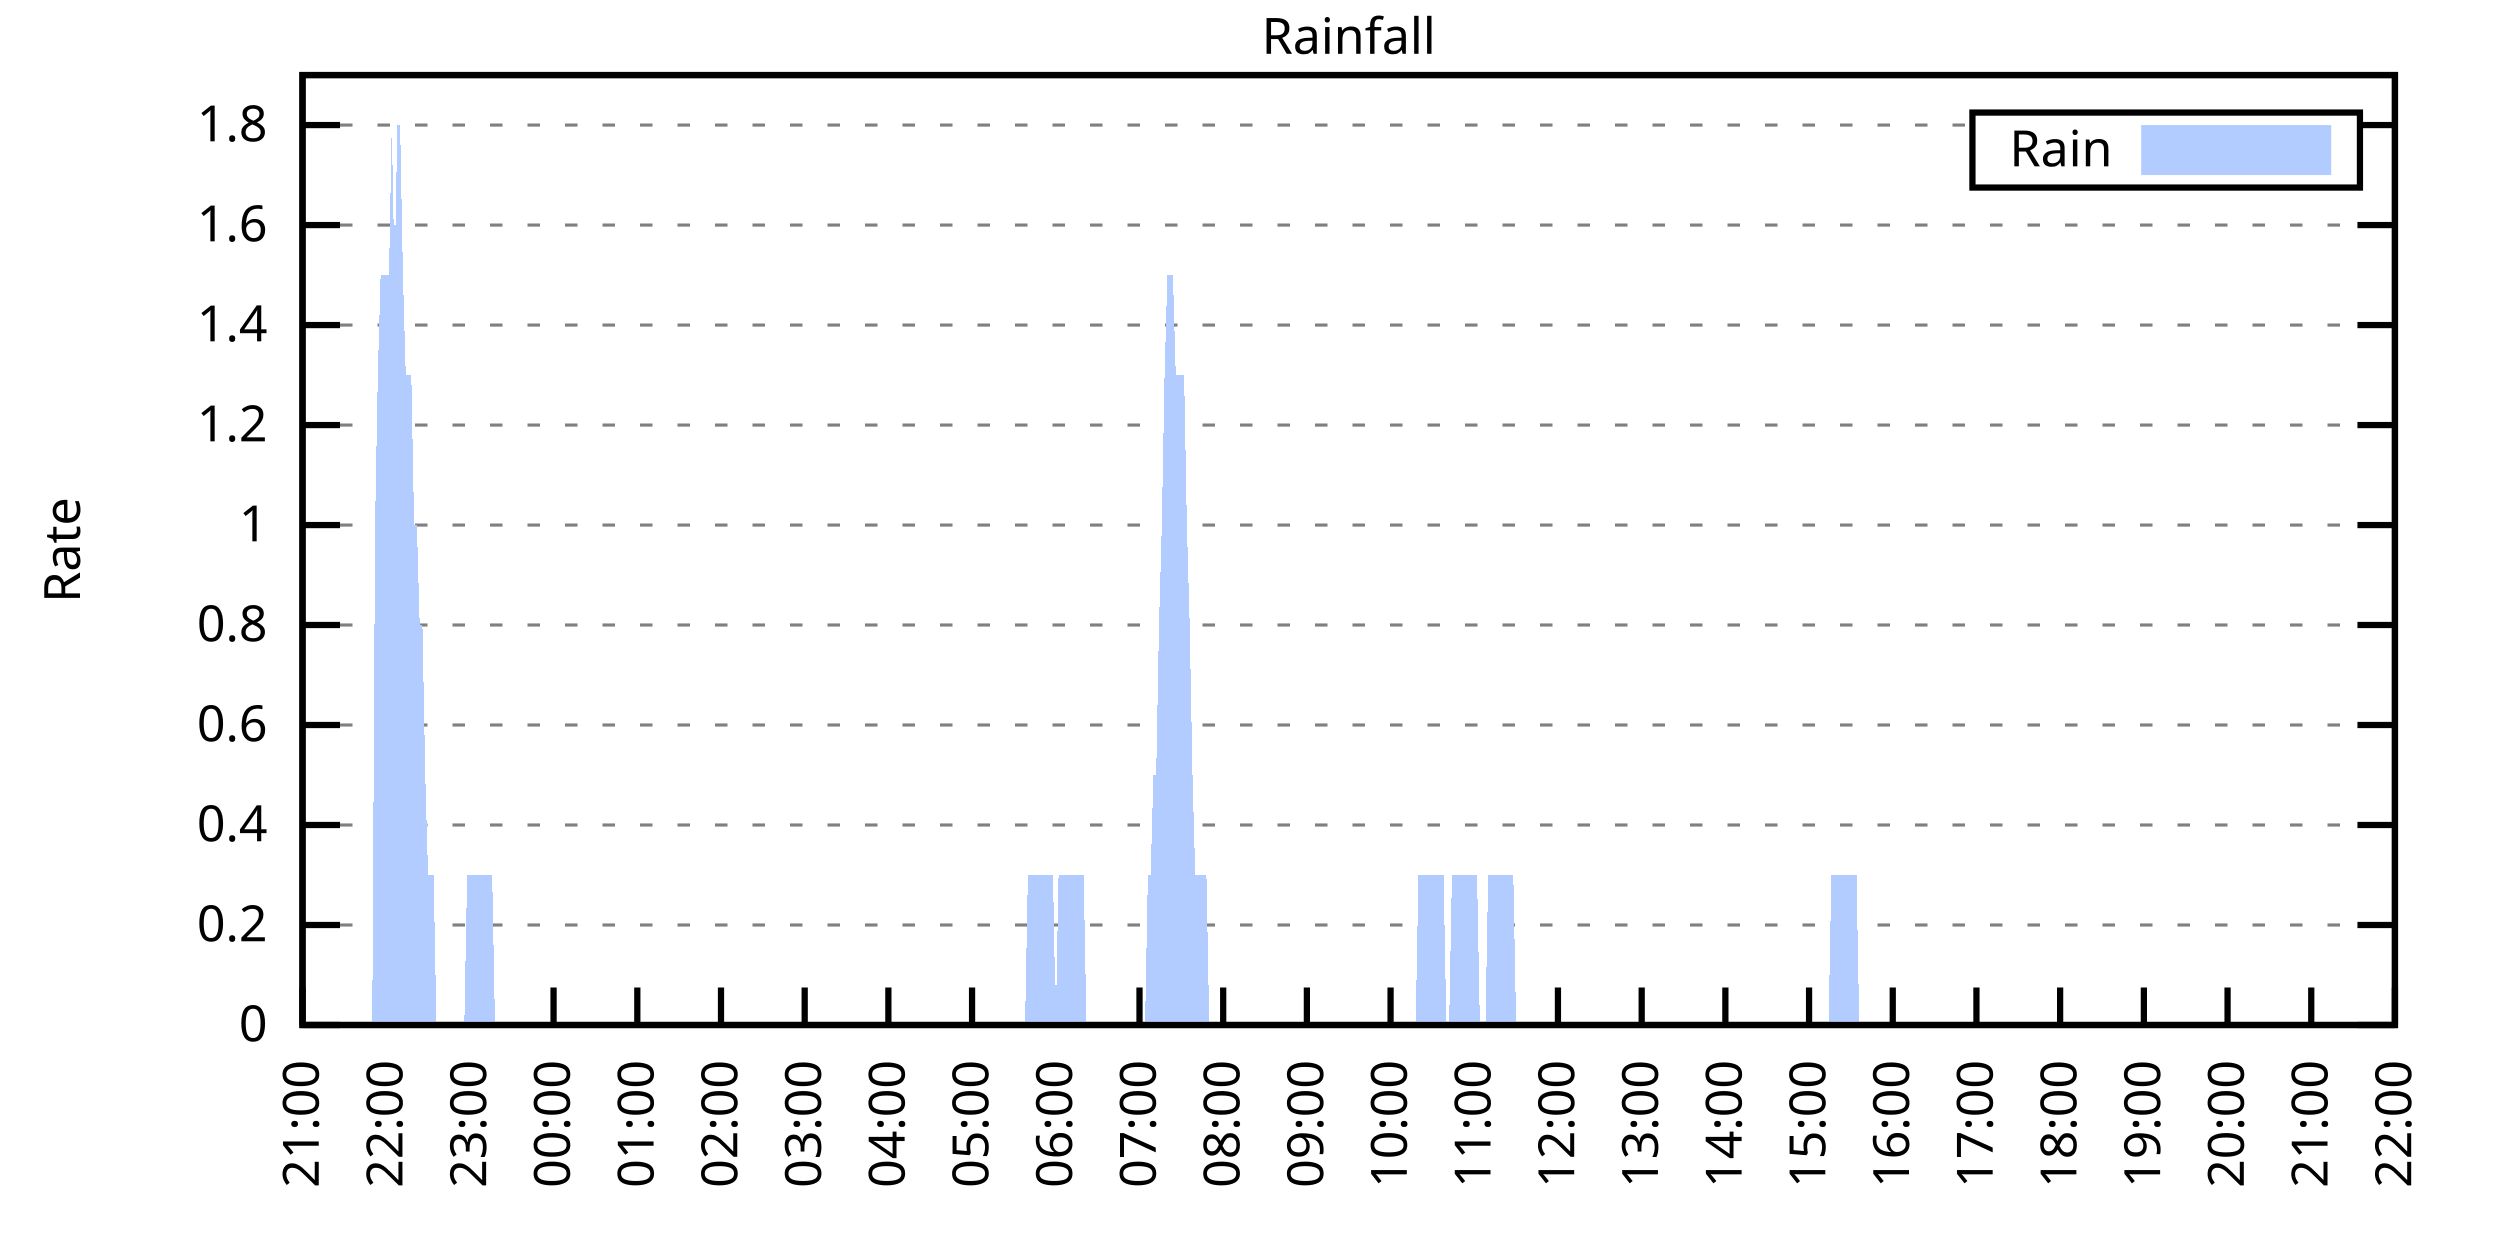
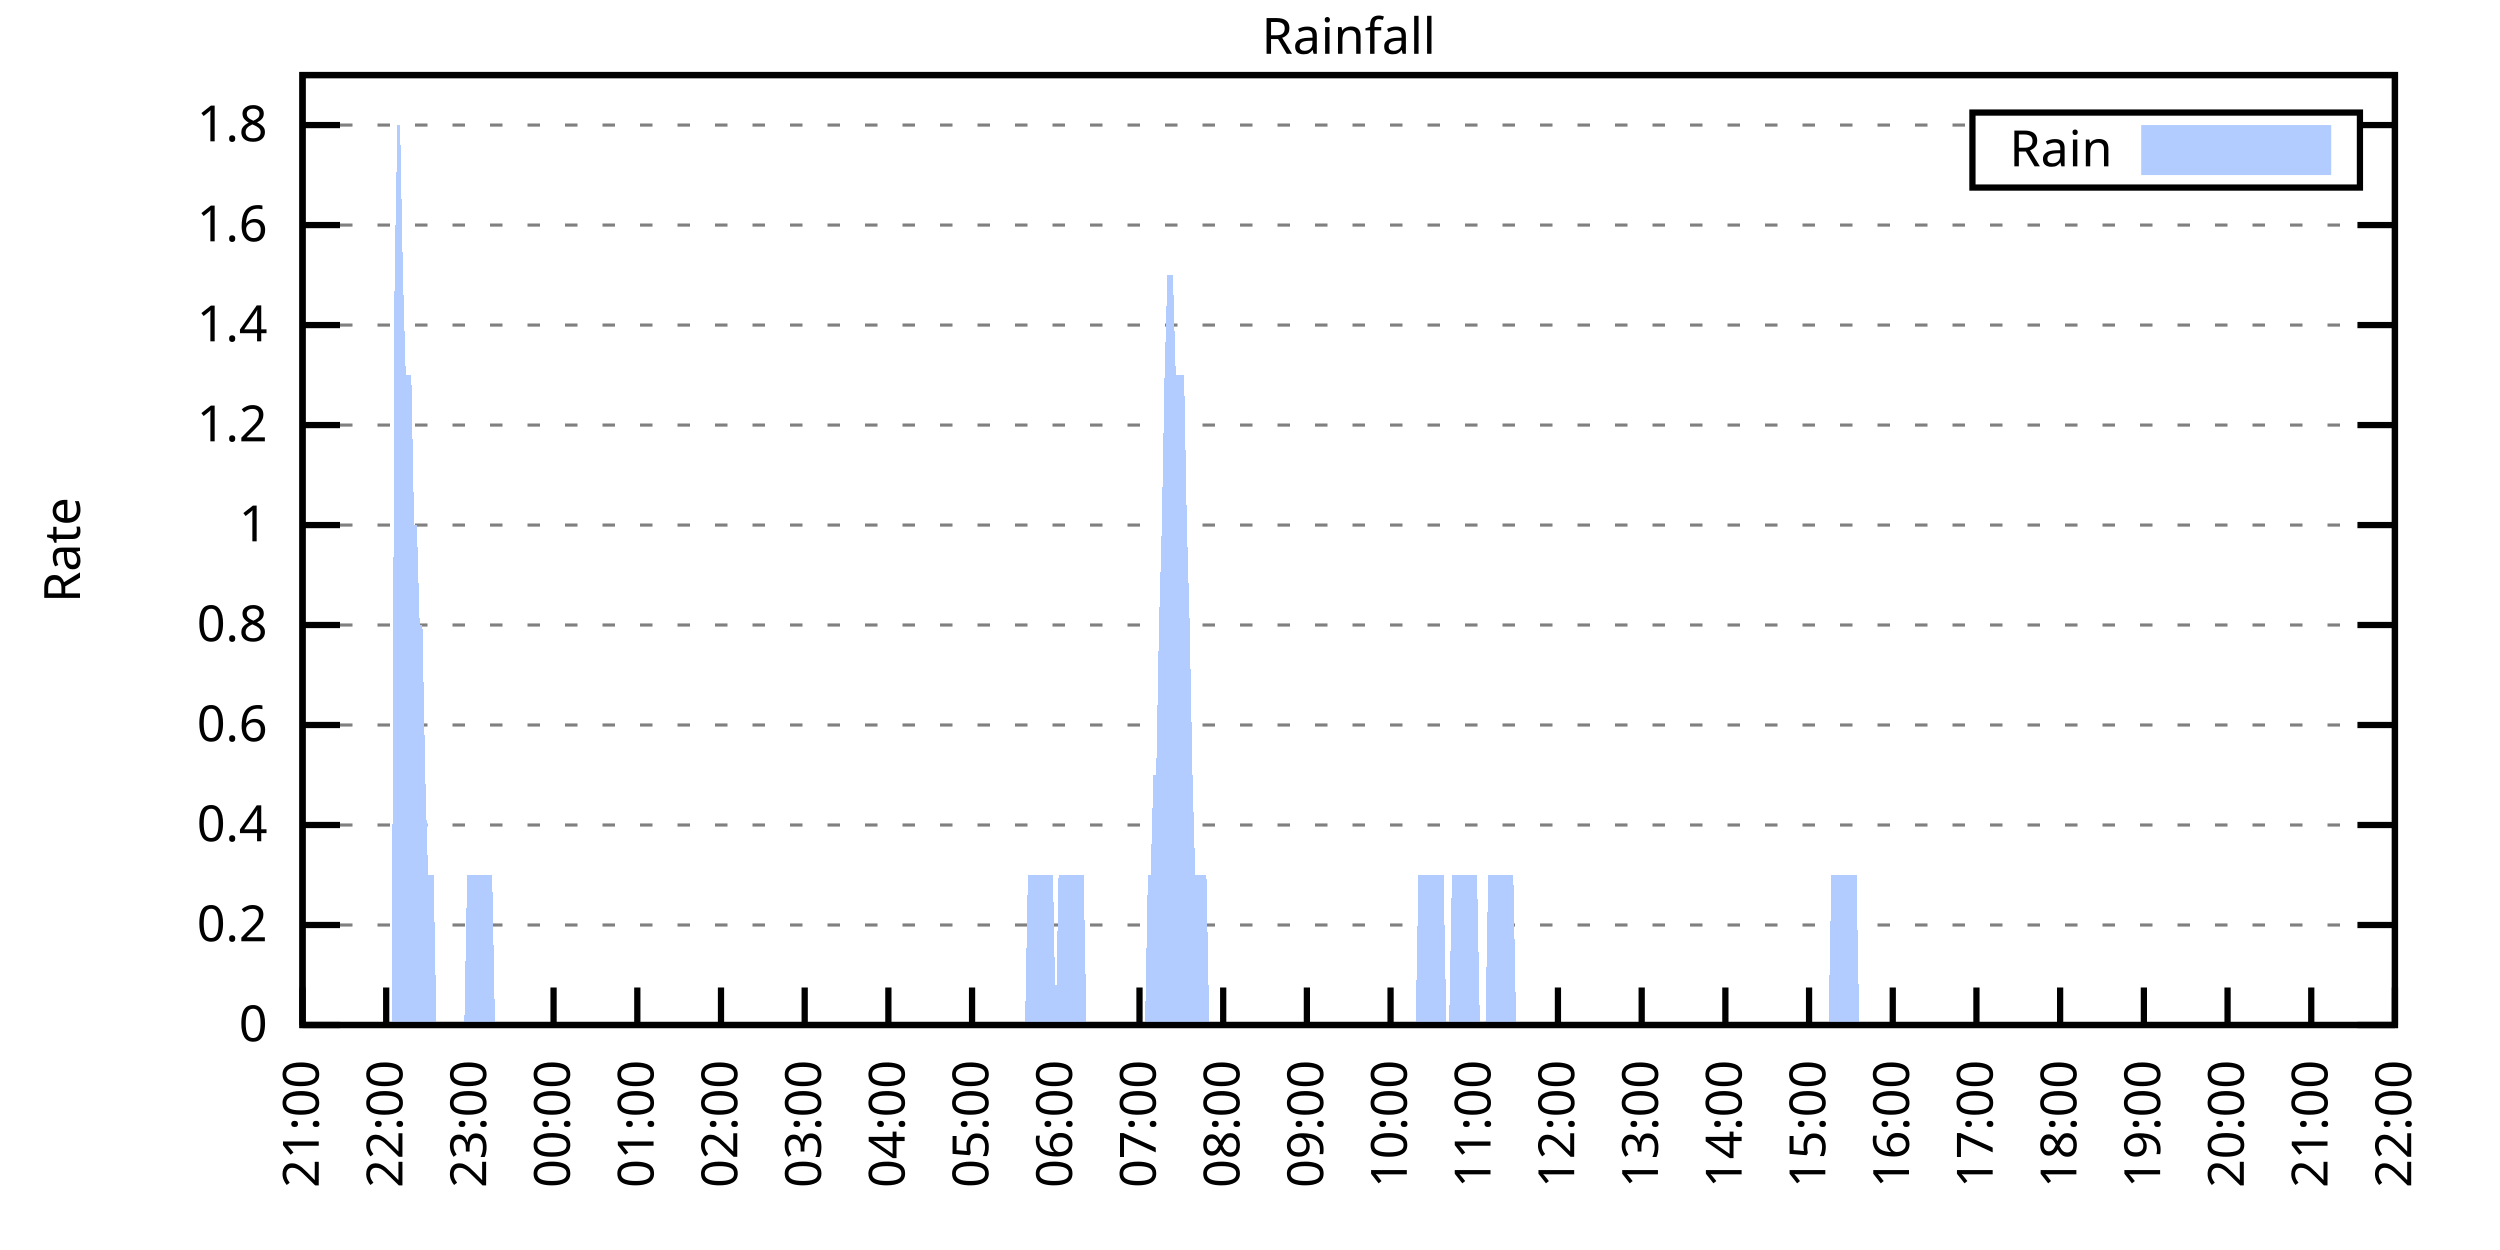
<svg xmlns="http://www.w3.org/2000/svg" xmlns:xlink="http://www.w3.org/1999/xlink" width="400" height="200" viewBox="0 0 400 200">
  <g id="gnuplot_canvas">
    <rect x="0" y="0" width="400" height="200" fill="none" />
    <defs>
      <circle id="gpDot" r="0.5" stroke-width="0.5" stroke="currentColor" />
      <path id="gpPt0" stroke-width="0.333" stroke="currentColor" d="M-1,0 h2 M0,-1 v2" />
      <path id="gpPt1" stroke-width="0.333" stroke="currentColor" d="M-1,-1 L1,1 M1,-1 L-1,1" />
      <path id="gpPt2" stroke-width="0.333" stroke="currentColor" d="M-1,0 L1,0 M0,-1 L0,1 M-1,-1 L1,1 M-1,1 L1,-1" />
      <rect id="gpPt3" stroke-width="0.333" stroke="currentColor" x="-1" y="-1" width="2" height="2" />
      <rect id="gpPt4" stroke-width="0.333" stroke="currentColor" fill="currentColor" x="-1" y="-1" width="2" height="2" />
      <circle id="gpPt5" stroke-width="0.333" stroke="currentColor" cx="0" cy="0" r="1" />
      <use xlink:href="#gpPt5" id="gpPt6" fill="currentColor" stroke="none" />
      <path id="gpPt7" stroke-width="0.333" stroke="currentColor" d="M0,-1.33 L-1.33,0.67 L1.33,0.67 z" />
      <use xlink:href="#gpPt7" id="gpPt8" fill="currentColor" stroke="none" />
      <use xlink:href="#gpPt7" id="gpPt9" stroke="currentColor" transform="rotate(180)" />
      <use xlink:href="#gpPt9" id="gpPt10" fill="currentColor" stroke="none" />
      <use xlink:href="#gpPt3" id="gpPt11" stroke="currentColor" transform="rotate(45)" />
      <use xlink:href="#gpPt11" id="gpPt12" fill="currentColor" stroke="none" />
      <path id="gpPt13" stroke-width="0.333" stroke="currentColor" d="M0,1.330 L1.265,0.411 L0.782,-1.067 L-0.782,-1.076 L-1.265,0.411 z" />
      <use xlink:href="#gpPt13" id="gpPt14" fill="currentColor" stroke="none" />
      <filter id="textbox" filterUnits="objectBoundingBox" x="0" y="0" height="1" width="1">
        <feFlood flood-color="white" flood-opacity="1" result="bgnd" />
        <feComposite in="SourceGraphic" in2="bgnd" operator="atop" />
      </filter>
      <filter id="greybox" filterUnits="objectBoundingBox" x="0" y="0" height="1" width="1">
        <feFlood flood-color="lightgrey" flood-opacity="1" result="grey" />
        <feComposite in="SourceGraphic" in2="grey" operator="atop" />
      </filter>
    </defs>
    <g fill="none" color="white" stroke="currentColor" stroke-width="1.00" stroke-linecap="butt" stroke-linejoin="miter">
</g>
    <g fill="none" color="black" stroke="currentColor" stroke-width="1.00" stroke-linecap="butt" stroke-linejoin="miter">
      <g stroke="none" shape-rendering="crispEdges">
        <polygon fill="rgb(255, 255, 255)" points="48.40,164.00 383.18,164.00 383.18,12.02 48.40,12.02 " />
      </g>
    </g>
    <g fill="none" color="black" stroke="currentColor" stroke-width="1.00" stroke-linecap="butt" stroke-linejoin="miter">
</g>
    <g fill="none" color="black" stroke="black" stroke-width="0.50" stroke-linecap="butt" stroke-linejoin="miter">
</g>
    <g fill="none" color="gray" stroke="currentColor" stroke-width="0.50" stroke-linecap="butt" stroke-linejoin="miter">
      <path stroke="gray" stroke-dasharray="2,4" class="gridline" d="M48.40,164.00 L383.19,164.00  " />
    </g>
    <g fill="none" color="gray" stroke="gray" stroke-width="1.00" stroke-linecap="butt" stroke-linejoin="miter">
</g>
    <g fill="none" color="black" stroke="currentColor" stroke-width="1.00" stroke-linecap="butt" stroke-linejoin="miter">
      <path stroke="black" d="M48.40,164.00 L54.40,164.00 M383.19,164.00 L377.19,164.00  " />
      <g transform="translate(42.80,166.60)" stroke="none" fill="black" font-family="Sans" font-size="8.00" text-anchor="end">
        <text>
          <tspan font-family="Sans"> 0</tspan>
        </text>
      </g>
    </g>
    <g fill="none" color="black" stroke="currentColor" stroke-width="1.00" stroke-linecap="butt" stroke-linejoin="miter">
</g>
    <g fill="none" color="black" stroke="black" stroke-width="0.50" stroke-linecap="butt" stroke-linejoin="miter">
</g>
    <g fill="none" color="gray" stroke="currentColor" stroke-width="0.50" stroke-linecap="butt" stroke-linejoin="miter">
      <path stroke="gray" stroke-dasharray="2,4" class="gridline" d="M48.40,148.00 L383.19,148.00  " />
    </g>
    <g fill="none" color="gray" stroke="gray" stroke-width="1.00" stroke-linecap="butt" stroke-linejoin="miter">
</g>
    <g fill="none" color="black" stroke="currentColor" stroke-width="1.00" stroke-linecap="butt" stroke-linejoin="miter">
      <path stroke="black" d="M48.40,148.00 L54.40,148.00 M383.19,148.00 L377.19,148.00  " />
      <g transform="translate(42.80,150.60)" stroke="none" fill="black" font-family="Sans" font-size="8.00" text-anchor="end">
        <text>
          <tspan font-family="Sans"> 0.2</tspan>
        </text>
      </g>
    </g>
    <g fill="none" color="black" stroke="currentColor" stroke-width="1.00" stroke-linecap="butt" stroke-linejoin="miter">
</g>
    <g fill="none" color="black" stroke="black" stroke-width="0.50" stroke-linecap="butt" stroke-linejoin="miter">
</g>
    <g fill="none" color="gray" stroke="currentColor" stroke-width="0.50" stroke-linecap="butt" stroke-linejoin="miter">
      <path stroke="gray" stroke-dasharray="2,4" class="gridline" d="M48.40,132.00 L383.19,132.00  " />
    </g>
    <g fill="none" color="gray" stroke="gray" stroke-width="1.00" stroke-linecap="butt" stroke-linejoin="miter">
</g>
    <g fill="none" color="black" stroke="currentColor" stroke-width="1.00" stroke-linecap="butt" stroke-linejoin="miter">
      <path stroke="black" d="M48.40,132.00 L54.40,132.00 M383.19,132.00 L377.19,132.00  " />
      <g transform="translate(42.80,134.60)" stroke="none" fill="black" font-family="Sans" font-size="8.00" text-anchor="end">
        <text>
          <tspan font-family="Sans"> 0.4</tspan>
        </text>
      </g>
    </g>
    <g fill="none" color="black" stroke="currentColor" stroke-width="1.00" stroke-linecap="butt" stroke-linejoin="miter">
</g>
    <g fill="none" color="black" stroke="black" stroke-width="0.50" stroke-linecap="butt" stroke-linejoin="miter">
</g>
    <g fill="none" color="gray" stroke="currentColor" stroke-width="0.50" stroke-linecap="butt" stroke-linejoin="miter">
      <path stroke="gray" stroke-dasharray="2,4" class="gridline" d="M48.40,116.00 L383.19,116.00  " />
    </g>
    <g fill="none" color="gray" stroke="gray" stroke-width="1.00" stroke-linecap="butt" stroke-linejoin="miter">
</g>
    <g fill="none" color="black" stroke="currentColor" stroke-width="1.00" stroke-linecap="butt" stroke-linejoin="miter">
      <path stroke="black" d="M48.40,116.00 L54.40,116.00 M383.19,116.00 L377.19,116.00  " />
      <g transform="translate(42.80,118.60)" stroke="none" fill="black" font-family="Sans" font-size="8.00" text-anchor="end">
        <text>
          <tspan font-family="Sans"> 0.6</tspan>
        </text>
      </g>
    </g>
    <g fill="none" color="black" stroke="currentColor" stroke-width="1.00" stroke-linecap="butt" stroke-linejoin="miter">
</g>
    <g fill="none" color="black" stroke="black" stroke-width="0.50" stroke-linecap="butt" stroke-linejoin="miter">
</g>
    <g fill="none" color="gray" stroke="currentColor" stroke-width="0.50" stroke-linecap="butt" stroke-linejoin="miter">
      <path stroke="gray" stroke-dasharray="2,4" class="gridline" d="M48.40,100.00 L383.19,100.00  " />
    </g>
    <g fill="none" color="gray" stroke="gray" stroke-width="1.00" stroke-linecap="butt" stroke-linejoin="miter">
</g>
    <g fill="none" color="black" stroke="currentColor" stroke-width="1.00" stroke-linecap="butt" stroke-linejoin="miter">
      <path stroke="black" d="M48.40,100.00 L54.40,100.00 M383.19,100.00 L377.19,100.00  " />
      <g transform="translate(42.80,102.60)" stroke="none" fill="black" font-family="Sans" font-size="8.00" text-anchor="end">
        <text>
          <tspan font-family="Sans"> 0.8</tspan>
        </text>
      </g>
    </g>
    <g fill="none" color="black" stroke="currentColor" stroke-width="1.00" stroke-linecap="butt" stroke-linejoin="miter">
</g>
    <g fill="none" color="black" stroke="black" stroke-width="0.50" stroke-linecap="butt" stroke-linejoin="miter">
</g>
    <g fill="none" color="gray" stroke="currentColor" stroke-width="0.50" stroke-linecap="butt" stroke-linejoin="miter">
      <path stroke="gray" stroke-dasharray="2,4" class="gridline" d="M48.40,84.01 L383.19,84.01  " />
    </g>
    <g fill="none" color="gray" stroke="gray" stroke-width="1.00" stroke-linecap="butt" stroke-linejoin="miter">
</g>
    <g fill="none" color="black" stroke="currentColor" stroke-width="1.00" stroke-linecap="butt" stroke-linejoin="miter">
      <path stroke="black" d="M48.40,84.01 L54.40,84.01 M383.19,84.01 L377.19,84.01  " />
      <g transform="translate(42.80,86.61)" stroke="none" fill="black" font-family="Sans" font-size="8.00" text-anchor="end">
        <text>
          <tspan font-family="Sans"> 1</tspan>
        </text>
      </g>
    </g>
    <g fill="none" color="black" stroke="currentColor" stroke-width="1.00" stroke-linecap="butt" stroke-linejoin="miter">
</g>
    <g fill="none" color="black" stroke="black" stroke-width="0.50" stroke-linecap="butt" stroke-linejoin="miter">
</g>
    <g fill="none" color="gray" stroke="currentColor" stroke-width="0.50" stroke-linecap="butt" stroke-linejoin="miter">
      <path stroke="gray" stroke-dasharray="2,4" class="gridline" d="M48.40,68.01 L383.19,68.01  " />
    </g>
    <g fill="none" color="gray" stroke="gray" stroke-width="1.00" stroke-linecap="butt" stroke-linejoin="miter">
</g>
    <g fill="none" color="black" stroke="currentColor" stroke-width="1.00" stroke-linecap="butt" stroke-linejoin="miter">
      <path stroke="black" d="M48.40,68.01 L54.40,68.01 M383.19,68.01 L377.19,68.01  " />
      <g transform="translate(42.80,70.61)" stroke="none" fill="black" font-family="Sans" font-size="8.00" text-anchor="end">
        <text>
          <tspan font-family="Sans"> 1.2</tspan>
        </text>
      </g>
    </g>
    <g fill="none" color="black" stroke="currentColor" stroke-width="1.00" stroke-linecap="butt" stroke-linejoin="miter">
</g>
    <g fill="none" color="black" stroke="black" stroke-width="0.50" stroke-linecap="butt" stroke-linejoin="miter">
</g>
    <g fill="none" color="gray" stroke="currentColor" stroke-width="0.50" stroke-linecap="butt" stroke-linejoin="miter">
      <path stroke="gray" stroke-dasharray="2,4" class="gridline" d="M48.40,52.01 L383.19,52.01  " />
    </g>
    <g fill="none" color="gray" stroke="gray" stroke-width="1.00" stroke-linecap="butt" stroke-linejoin="miter">
</g>
    <g fill="none" color="black" stroke="currentColor" stroke-width="1.00" stroke-linecap="butt" stroke-linejoin="miter">
      <path stroke="black" d="M48.40,52.01 L54.40,52.01 M383.19,52.01 L377.19,52.01  " />
      <g transform="translate(42.80,54.61)" stroke="none" fill="black" font-family="Sans" font-size="8.00" text-anchor="end">
        <text>
          <tspan font-family="Sans"> 1.4</tspan>
        </text>
      </g>
    </g>
    <g fill="none" color="black" stroke="currentColor" stroke-width="1.00" stroke-linecap="butt" stroke-linejoin="miter">
</g>
    <g fill="none" color="black" stroke="black" stroke-width="0.50" stroke-linecap="butt" stroke-linejoin="miter">
</g>
    <g fill="none" color="gray" stroke="currentColor" stroke-width="0.50" stroke-linecap="butt" stroke-linejoin="miter">
      <path stroke="gray" stroke-dasharray="2,4" class="gridline" d="M48.40,36.01 L383.19,36.01  " />
    </g>
    <g fill="none" color="gray" stroke="gray" stroke-width="1.00" stroke-linecap="butt" stroke-linejoin="miter">
</g>
    <g fill="none" color="black" stroke="currentColor" stroke-width="1.00" stroke-linecap="butt" stroke-linejoin="miter">
      <path stroke="black" d="M48.40,36.01 L54.40,36.01 M383.19,36.01 L377.19,36.01  " />
      <g transform="translate(42.80,38.61)" stroke="none" fill="black" font-family="Sans" font-size="8.00" text-anchor="end">
        <text>
          <tspan font-family="Sans"> 1.6</tspan>
        </text>
      </g>
    </g>
    <g fill="none" color="black" stroke="currentColor" stroke-width="1.00" stroke-linecap="butt" stroke-linejoin="miter">
</g>
    <g fill="none" color="black" stroke="black" stroke-width="0.50" stroke-linecap="butt" stroke-linejoin="miter">
</g>
    <g fill="none" color="gray" stroke="currentColor" stroke-width="0.50" stroke-linecap="butt" stroke-linejoin="miter">
      <path stroke="gray" stroke-dasharray="2,4" class="gridline" d="M48.40,20.01 L315.59,20.01 M377.59,20.01 L383.19,20.01  " />
    </g>
    <g fill="none" color="gray" stroke="gray" stroke-width="1.00" stroke-linecap="butt" stroke-linejoin="miter">
</g>
    <g fill="none" color="black" stroke="currentColor" stroke-width="1.00" stroke-linecap="butt" stroke-linejoin="miter">
      <path stroke="black" d="M48.40,20.01 L54.40,20.01 M383.19,20.01 L377.19,20.01  " />
      <g transform="translate(42.80,22.61)" stroke="none" fill="black" font-family="Sans" font-size="8.00" text-anchor="end">
        <text>
          <tspan font-family="Sans"> 1.8</tspan>
        </text>
      </g>
    </g>
    <g fill="none" color="black" stroke="currentColor" stroke-width="1.00" stroke-linecap="butt" stroke-linejoin="miter">
      <path stroke="black" d="M48.40,164.00 L48.40,158.00  " />
      <g transform="translate(51.00,169.60) rotate(270.00)" stroke="none" fill="black" font-family="Sans" font-size="8.00" text-anchor="end">
        <text>
          <tspan font-family="Sans">21:00</tspan>
        </text>
      </g>
    </g>
    <g fill="none" color="black" stroke="currentColor" stroke-width="1.00" stroke-linecap="butt" stroke-linejoin="miter">
      <path stroke="black" d="M61.79,164.00 L61.79,158.00  " />
      <g transform="translate(64.39,169.60) rotate(270.00)" stroke="none" fill="black" font-family="Sans" font-size="8.00" text-anchor="end">
        <text>
          <tspan font-family="Sans">22:00</tspan>
        </text>
      </g>
    </g>
    <g fill="none" color="black" stroke="currentColor" stroke-width="1.00" stroke-linecap="butt" stroke-linejoin="miter">
      <path stroke="black" d="M75.18,164.00 L75.18,158.00  " />
      <g transform="translate(77.78,169.60) rotate(270.00)" stroke="none" fill="black" font-family="Sans" font-size="8.00" text-anchor="end">
        <text>
          <tspan font-family="Sans">23:00</tspan>
        </text>
      </g>
    </g>
    <g fill="none" color="black" stroke="currentColor" stroke-width="1.00" stroke-linecap="butt" stroke-linejoin="miter">
      <path stroke="black" d="M88.57,164.00 L88.57,158.00  " />
      <g transform="translate(91.17,169.60) rotate(270.00)" stroke="none" fill="black" font-family="Sans" font-size="8.00" text-anchor="end">
        <text>
          <tspan font-family="Sans">00:00</tspan>
        </text>
      </g>
    </g>
    <g fill="none" color="black" stroke="currentColor" stroke-width="1.00" stroke-linecap="butt" stroke-linejoin="miter">
      <path stroke="black" d="M101.97,164.00 L101.97,158.00  " />
      <g transform="translate(104.57,169.60) rotate(270.00)" stroke="none" fill="black" font-family="Sans" font-size="8.00" text-anchor="end">
        <text>
          <tspan font-family="Sans">01:00</tspan>
        </text>
      </g>
    </g>
    <g fill="none" color="black" stroke="currentColor" stroke-width="1.00" stroke-linecap="butt" stroke-linejoin="miter">
      <path stroke="black" d="M115.36,164.00 L115.36,158.00  " />
      <g transform="translate(117.96,169.60) rotate(270.00)" stroke="none" fill="black" font-family="Sans" font-size="8.00" text-anchor="end">
        <text>
          <tspan font-family="Sans">02:00</tspan>
        </text>
      </g>
    </g>
    <g fill="none" color="black" stroke="currentColor" stroke-width="1.00" stroke-linecap="butt" stroke-linejoin="miter">
      <path stroke="black" d="M128.75,164.00 L128.75,158.00  " />
      <g transform="translate(131.35,169.60) rotate(270.00)" stroke="none" fill="black" font-family="Sans" font-size="8.00" text-anchor="end">
        <text>
          <tspan font-family="Sans">03:00</tspan>
        </text>
      </g>
    </g>
    <g fill="none" color="black" stroke="currentColor" stroke-width="1.00" stroke-linecap="butt" stroke-linejoin="miter">
      <path stroke="black" d="M142.14,164.00 L142.14,158.00  " />
      <g transform="translate(144.74,169.60) rotate(270.00)" stroke="none" fill="black" font-family="Sans" font-size="8.00" text-anchor="end">
        <text>
          <tspan font-family="Sans">04:00</tspan>
        </text>
      </g>
    </g>
    <g fill="none" color="black" stroke="currentColor" stroke-width="1.00" stroke-linecap="butt" stroke-linejoin="miter">
      <path stroke="black" d="M155.53,164.00 L155.53,158.00  " />
      <g transform="translate(158.13,169.60) rotate(270.00)" stroke="none" fill="black" font-family="Sans" font-size="8.00" text-anchor="end">
        <text>
          <tspan font-family="Sans">05:00</tspan>
        </text>
      </g>
    </g>
    <g fill="none" color="black" stroke="currentColor" stroke-width="1.00" stroke-linecap="butt" stroke-linejoin="miter">
      <path stroke="black" d="M168.92,164.00 L168.92,158.00  " />
      <g transform="translate(171.52,169.60) rotate(270.00)" stroke="none" fill="black" font-family="Sans" font-size="8.00" text-anchor="end">
        <text>
          <tspan font-family="Sans">06:00</tspan>
        </text>
      </g>
    </g>
    <g fill="none" color="black" stroke="currentColor" stroke-width="1.00" stroke-linecap="butt" stroke-linejoin="miter">
      <path stroke="black" d="M182.32,164.00 L182.32,158.00  " />
      <g transform="translate(184.92,169.60) rotate(270.00)" stroke="none" fill="black" font-family="Sans" font-size="8.00" text-anchor="end">
        <text>
          <tspan font-family="Sans">07:00</tspan>
        </text>
      </g>
    </g>
    <g fill="none" color="black" stroke="currentColor" stroke-width="1.00" stroke-linecap="butt" stroke-linejoin="miter">
      <path stroke="black" d="M195.71,164.00 L195.71,158.00  " />
      <g transform="translate(198.31,169.60) rotate(270.00)" stroke="none" fill="black" font-family="Sans" font-size="8.00" text-anchor="end">
        <text>
          <tspan font-family="Sans">08:00</tspan>
        </text>
      </g>
    </g>
    <g fill="none" color="black" stroke="currentColor" stroke-width="1.00" stroke-linecap="butt" stroke-linejoin="miter">
      <path stroke="black" d="M209.10,164.00 L209.10,158.00  " />
      <g transform="translate(211.70,169.60) rotate(270.00)" stroke="none" fill="black" font-family="Sans" font-size="8.00" text-anchor="end">
        <text>
          <tspan font-family="Sans">09:00</tspan>
        </text>
      </g>
    </g>
    <g fill="none" color="black" stroke="currentColor" stroke-width="1.00" stroke-linecap="butt" stroke-linejoin="miter">
      <path stroke="black" d="M222.49,164.00 L222.49,158.00  " />
      <g transform="translate(225.09,169.60) rotate(270.00)" stroke="none" fill="black" font-family="Sans" font-size="8.00" text-anchor="end">
        <text>
          <tspan font-family="Sans">10:00</tspan>
        </text>
      </g>
    </g>
    <g fill="none" color="black" stroke="currentColor" stroke-width="1.00" stroke-linecap="butt" stroke-linejoin="miter">
      <path stroke="black" d="M235.88,164.00 L235.88,158.00  " />
      <g transform="translate(238.48,169.60) rotate(270.00)" stroke="none" fill="black" font-family="Sans" font-size="8.00" text-anchor="end">
        <text>
          <tspan font-family="Sans">11:00</tspan>
        </text>
      </g>
    </g>
    <g fill="none" color="black" stroke="currentColor" stroke-width="1.00" stroke-linecap="butt" stroke-linejoin="miter">
      <path stroke="black" d="M249.27,164.00 L249.27,158.00  " />
      <g transform="translate(251.87,169.60) rotate(270.00)" stroke="none" fill="black" font-family="Sans" font-size="8.00" text-anchor="end">
        <text>
          <tspan font-family="Sans">12:00</tspan>
        </text>
      </g>
    </g>
    <g fill="none" color="black" stroke="currentColor" stroke-width="1.00" stroke-linecap="butt" stroke-linejoin="miter">
      <path stroke="black" d="M262.67,164.00 L262.67,158.00  " />
      <g transform="translate(265.27,169.60) rotate(270.00)" stroke="none" fill="black" font-family="Sans" font-size="8.00" text-anchor="end">
        <text>
          <tspan font-family="Sans">13:00</tspan>
        </text>
      </g>
    </g>
    <g fill="none" color="black" stroke="currentColor" stroke-width="1.00" stroke-linecap="butt" stroke-linejoin="miter">
      <path stroke="black" d="M276.06,164.00 L276.06,158.00  " />
      <g transform="translate(278.66,169.60) rotate(270.00)" stroke="none" fill="black" font-family="Sans" font-size="8.00" text-anchor="end">
        <text>
          <tspan font-family="Sans">14:00</tspan>
        </text>
      </g>
    </g>
    <g fill="none" color="black" stroke="currentColor" stroke-width="1.00" stroke-linecap="butt" stroke-linejoin="miter">
      <path stroke="black" d="M289.45,164.00 L289.45,158.00  " />
      <g transform="translate(292.05,169.60) rotate(270.00)" stroke="none" fill="black" font-family="Sans" font-size="8.00" text-anchor="end">
        <text>
          <tspan font-family="Sans">15:00</tspan>
        </text>
      </g>
    </g>
    <g fill="none" color="black" stroke="currentColor" stroke-width="1.00" stroke-linecap="butt" stroke-linejoin="miter">
      <path stroke="black" d="M302.84,164.00 L302.84,158.00  " />
      <g transform="translate(305.44,169.60) rotate(270.00)" stroke="none" fill="black" font-family="Sans" font-size="8.00" text-anchor="end">
        <text>
          <tspan font-family="Sans">16:00</tspan>
        </text>
      </g>
    </g>
    <g fill="none" color="black" stroke="currentColor" stroke-width="1.00" stroke-linecap="butt" stroke-linejoin="miter">
      <path stroke="black" d="M316.23,164.00 L316.23,158.00  " />
      <g transform="translate(318.83,169.60) rotate(270.00)" stroke="none" fill="black" font-family="Sans" font-size="8.00" text-anchor="end">
        <text>
          <tspan font-family="Sans">17:00</tspan>
        </text>
      </g>
    </g>
    <g fill="none" color="black" stroke="currentColor" stroke-width="1.00" stroke-linecap="butt" stroke-linejoin="miter">
      <path stroke="black" d="M329.62,164.00 L329.62,158.00  " />
      <g transform="translate(332.22,169.60) rotate(270.00)" stroke="none" fill="black" font-family="Sans" font-size="8.00" text-anchor="end">
        <text>
          <tspan font-family="Sans">18:00</tspan>
        </text>
      </g>
    </g>
    <g fill="none" color="black" stroke="currentColor" stroke-width="1.00" stroke-linecap="butt" stroke-linejoin="miter">
      <path stroke="black" d="M343.02,164.00 L343.02,158.00  " />
      <g transform="translate(345.62,169.60) rotate(270.00)" stroke="none" fill="black" font-family="Sans" font-size="8.00" text-anchor="end">
        <text>
          <tspan font-family="Sans">19:00</tspan>
        </text>
      </g>
    </g>
    <g fill="none" color="black" stroke="currentColor" stroke-width="1.00" stroke-linecap="butt" stroke-linejoin="miter">
      <path stroke="black" d="M356.41,164.00 L356.41,158.00  " />
      <g transform="translate(359.01,169.60) rotate(270.00)" stroke="none" fill="black" font-family="Sans" font-size="8.00" text-anchor="end">
        <text>
          <tspan font-family="Sans">20:00</tspan>
        </text>
      </g>
    </g>
    <g fill="none" color="black" stroke="currentColor" stroke-width="1.00" stroke-linecap="butt" stroke-linejoin="miter">
      <path stroke="black" d="M369.80,164.00 L369.80,158.00  " />
      <g transform="translate(372.40,169.60) rotate(270.00)" stroke="none" fill="black" font-family="Sans" font-size="8.00" text-anchor="end">
        <text>
          <tspan font-family="Sans">21:00</tspan>
        </text>
      </g>
    </g>
    <g fill="none" color="black" stroke="currentColor" stroke-width="1.00" stroke-linecap="butt" stroke-linejoin="miter">
      <path stroke="black" d="M383.19,164.00 L383.19,158.00  " />
      <g transform="translate(385.79,169.60) rotate(270.00)" stroke="none" fill="black" font-family="Sans" font-size="8.00" text-anchor="end">
        <text>
          <tspan font-family="Sans">22:00</tspan>
        </text>
      </g>
    </g>
    <g fill="none" color="black" stroke="currentColor" stroke-width="1.00" stroke-linecap="butt" stroke-linejoin="miter">
</g>
    <g fill="none" color="black" stroke="currentColor" stroke-width="1.00" stroke-linecap="butt" stroke-linejoin="miter">
      <path stroke="black" d="M48.40,12.01 L48.40,164.00 L383.19,164.00 L383.19,12.01 L48.40,12.01 Z  " />
    </g>
    <g fill="none" color="black" stroke="currentColor" stroke-width="1.00" stroke-linecap="butt" stroke-linejoin="miter">
</g>
    <g fill="none" color="black" stroke="currentColor" stroke-width="1.00" stroke-linecap="butt" stroke-linejoin="miter">
      <path stroke="black" d="M315.59,30.01 L315.59,18.01 L377.59,18.01 L377.59,30.01 L315.59,30.01 Z  " />
    </g>
    <g id="Rainfall_plot_1">
      <g fill="none" color="white" stroke="black" stroke-width="2.00" stroke-linecap="butt" stroke-linejoin="miter">
</g>
      <g fill="none" color="black" stroke="currentColor" stroke-width="2.00" stroke-linecap="butt" stroke-linejoin="miter">
        <g transform="translate(337.99,26.61)" stroke="none" fill="black" font-family="Sans" font-size="8.00" text-anchor="end">
          <text>
            <tspan font-family="Sans">Rain</tspan>
          </text>
        </g>
      </g>
      <g fill="none" color="black" stroke="currentColor" stroke-width="2.00" stroke-linecap="butt" stroke-linejoin="miter">
        <g stroke="none" shape-rendering="crispEdges">
          <polygon fill="rgb(178, 204, 255)" points="343.59,27.01 371.99,27.01 371.99,21.01 343.59,21.01 " />
        </g>
        <path stroke="rgb(178, 204, 255)" d="M343.59,27.01 L371.99,27.01 L371.99,21.01 L343.59,21.01 L343.59,27.01 Z  " />
      </g>
      <g fill="none" color="black" stroke="currentColor" stroke-width="2.00" stroke-linecap="butt" stroke-linejoin="miter">
        <g stroke="none" shape-rendering="crispEdges">
-           <polygon fill="rgb(178, 204, 255)" points="55.54,164.00 55.99,164.00 56.43,164.00 56.88,164.00 57.33,164.00 57.77,164.00 58.22,164.00 58.67,164.00 59.11,164.00 59.56,164.00 60.01,84.01 60.45,60.01 60.90,44.01 61.35,44.01 61.79,44.01 62.24,44.01 62.68,20.01 63.13,44.01 63.58,20.01 64.02,20.01 64.47,44.01 64.92,60.01 65.36,60.01 65.81,60.01 66.26,84.01 66.70,84.01 67.15,100.00 67.59,100.00 68.04,124.00 68.49,140.00 68.93,140.00 69.38,140.00 69.83,164.00 70.27,164.00 70.72,164.00 71.17,164.00 71.61,164.00 72.06,164.00 72.50,164.00 72.95,164.00 73.40,164.00 73.84,164.00 74.29,164.00 74.74,140.00 75.18,140.00 75.63,140.00 76.08,140.00 76.52,140.00 76.97,140.00 77.42,140.00 77.86,140.00 78.31,140.00 78.75,140.00 79.20,164.00 79.65,164.00 80.09,164.00 80.54,164.00 80.99,164.00 81.43,164.00 81.88,164.00 82.33,164.00 82.77,164.00 83.22,164.00 83.66,164.00 84.11,164.00 84.56,164.00 85.00,164.00 85.45,164.00 85.90,164.00 86.34,164.00 86.79,164.00 87.24,164.00 87.68,164.00 88.13,164.00 88.57,164.00 89.02,164.00 89.47,164.00 89.91,164.00 90.36,164.00 90.81,164.00 91.25,164.00 91.70,164.00 92.15,164.00 92.59,164.00 93.04,164.00 93.49,164.00 93.93,164.00 94.38,164.00 94.82,164.00 95.27,164.00 95.72,164.00 96.16,164.00 96.61,164.00 97.06,164.00 97.50,164.00 97.95,164.00 98.40,164.00 98.84,164.00 99.29,164.00 99.73,164.00 100.18,164.00 100.63,164.00 101.07,164.00 101.52,164.00 101.97,164.00 102.41,164.00 102.86,164.00 103.31,164.00 103.75,164.00 104.20,164.00 104.64,164.00 105.09,164.00 105.54,164.00 105.98,164.00 106.43,164.00 106.88,164.00 107.32,164.00 107.77,164.00 108.22,164.00 108.66,164.00 109.11,164.00 109.55,164.00 110.00,164.00 110.45,164.00 110.89,164.00 111.34,164.00 111.79,164.00 112.23,164.00 112.68,164.00 113.13,164.00 113.57,164.00 114.02,164.00 114.47,164.00 114.91,164.00 115.36,164.00 115.80,164.00 116.25,164.00 116.70,164.00 117.14,164.00 117.59,164.00 118.04,164.00 118.48,164.00 118.93,164.00 119.38,164.00 119.82,164.00 120.27,164.00 120.71,164.00 121.16,164.00 121.61,164.00 122.05,164.00 122.50,164.00 122.95,164.00 123.39,164.00 123.84,164.00 124.29,164.00 124.73,164.00 125.18,164.00 125.62,164.00 126.07,164.00 126.52,164.00 126.96,164.00 127.41,164.00 127.86,164.00 128.30,164.00 128.75,164.00 129.20,164.00 129.64,164.00 130.09,164.00 130.54,164.00 130.98,164.00 131.43,164.00 131.87,164.00 132.32,164.00 132.77,164.00 133.21,164.00 133.66,164.00 134.11,164.00 134.55,164.00 135.00,164.00 135.45,164.00 135.89,164.00 136.34,164.00 136.78,164.00 137.23,164.00 137.68,164.00 138.12,164.00 138.57,164.00 139.02,164.00 139.46,164.00 139.91,164.00 140.36,164.00 140.80,164.00 141.25,164.00 141.69,164.00 142.14,164.00 142.59,164.00 143.03,164.00 143.48,164.00 143.93,164.00 144.37,164.00 144.82,164.00 145.27,164.00 145.71,164.00 146.16,164.00 146.61,164.00 147.05,164.00 147.50,164.00 147.94,164.00 148.39,164.00 148.84,164.00 149.28,164.00 149.73,164.00 150.18,164.00 150.62,164.00 151.07,164.00 151.52,164.00 151.96,164.00 152.41,164.00 152.85,164.00 153.30,164.00 153.75,164.00 154.19,164.00 154.64,164.00 155.09,164.00 155.53,164.00 155.98,164.00 156.43,164.00 156.87,164.00 157.32,164.00 157.76,164.00 158.21,164.00 158.66,164.00 159.10,164.00 159.55,164.00 160.00,164.00 160.44,164.00 160.89,164.00 161.34,164.00 161.78,164.00 162.23,164.00 162.67,164.00 163.12,164.00 163.57,164.00 164.01,164.00 164.46,140.00 164.91,140.00 165.35,140.00 165.80,140.00 166.25,140.00 166.69,140.00 167.14,140.00 167.59,140.00 168.03,140.00 168.48,140.00 168.92,164.00 169.37,140.00 169.82,140.00 170.26,140.00 170.71,140.00 171.16,140.00 171.60,140.00 172.05,140.00 172.50,140.00 172.94,140.00 173.39,140.00 173.83,164.00 174.28,164.00 174.73,164.00 175.17,164.00 175.62,164.00 176.07,164.00 176.51,164.00 176.96,164.00 177.41,164.00 177.85,164.00 178.30,164.00 178.74,164.00 179.19,164.00 179.64,164.00 180.08,164.00 180.53,164.00 180.98,164.00 181.42,164.00 181.87,164.00 182.32,164.00 182.76,164.00 183.21,164.00 183.66,140.00 184.10,140.00 184.55,124.00 184.99,124.00 185.44,100.00 185.89,84.01 186.33,60.01 186.78,44.01 187.23,44.01 187.67,44.01 188.12,60.01 188.57,60.01 189.01,60.01 189.46,60.01 189.90,84.01 190.35,100.00 190.80,124.00 191.24,140.00 191.69,140.00 192.14,140.00 192.58,140.00 193.03,140.00 193.48,164.00 193.92,164.00 194.37,164.00 194.81,164.00 195.26,164.00 195.71,164.00 196.15,164.00 196.60,164.00 197.05,164.00 197.49,164.00 197.94,164.00 198.39,164.00 198.83,164.00 199.28,164.00 199.73,164.00 200.17,164.00 200.62,164.00 201.06,164.00 201.51,164.00 201.96,164.00 202.40,164.00 202.85,164.00 203.30,164.00 203.74,164.00 204.19,164.00 204.64,164.00 205.08,164.00 205.53,164.00 205.97,164.00 206.42,164.00 206.87,164.00 207.31,164.00 207.76,164.00 208.21,164.00 208.65,164.00 209.10,164.00 209.55,164.00 209.99,164.00 210.44,164.00 210.88,164.00 211.33,164.00 211.78,164.00 212.22,164.00 212.67,164.00 213.12,164.00 213.56,164.00 214.01,164.00 214.46,164.00 214.90,164.00 215.35,164.00 215.80,164.00 216.24,164.00 216.69,164.00 217.13,164.00 217.58,164.00 218.03,164.00 218.47,164.00 218.92,164.00 219.37,164.00 219.81,164.00 220.26,164.00 220.71,164.00 221.15,164.00 221.60,164.00 222.04,164.00 222.49,164.00 222.94,164.00 223.38,164.00 223.83,164.00 224.28,164.00 224.72,164.00 225.17,164.00 225.62,164.00 226.06,164.00 226.51,164.00 226.95,140.00 227.40,140.00 227.85,140.00 228.29,140.00 228.74,140.00 229.19,140.00 229.63,140.00 230.08,140.00 230.53,140.00 230.97,140.00 231.42,164.00 231.86,164.00 232.31,140.00 232.76,140.00 233.20,140.00 233.65,140.00 234.10,140.00 234.54,140.00 234.99,140.00 235.44,140.00 235.88,140.00 236.33,140.00 236.78,164.00 237.22,164.00 237.67,164.00 238.11,140.00 238.56,140.00 239.01,140.00 239.45,140.00 239.90,140.00 240.35,140.00 240.79,140.00 241.24,140.00 241.69,140.00 242.13,140.00 242.58,164.00 243.02,164.00 243.47,164.00 243.92,164.00 244.36,164.00 244.81,164.00 245.26,164.00 245.70,164.00 246.15,164.00 246.60,164.00 247.04,164.00 247.49,164.00 247.93,164.00 248.38,164.00 248.83,164.00 249.27,164.00 249.72,164.00 250.17,164.00 250.61,164.00 251.06,164.00 251.51,164.00 251.95,164.00 252.40,164.00 252.85,164.00 253.29,164.00 253.74,164.00 254.18,164.00 254.63,164.00 255.08,164.00 255.52,164.00 255.97,164.00 256.42,164.00 256.86,164.00 257.31,164.00 257.76,164.00 258.20,164.00 258.65,164.00 259.09,164.00 259.54,164.00 259.99,164.00 260.43,164.00 260.88,164.00 261.33,164.00 261.77,164.00 262.22,164.00 262.67,164.00 263.11,164.00 263.56,164.00 264.00,164.00 264.45,164.00 264.90,164.00 265.34,164.00 265.79,164.00 266.24,164.00 266.68,164.00 267.13,164.00 267.58,164.00 268.02,164.00 268.47,164.00 268.92,164.00 269.36,164.00 269.81,164.00 270.25,164.00 270.70,164.00 271.15,164.00 271.59,164.00 272.04,164.00 272.49,164.00 272.93,164.00 273.38,164.00 273.83,164.00 274.27,164.00 274.72,164.00 275.16,164.00 275.61,164.00 276.06,164.00 276.50,164.00 276.95,164.00 277.40,164.00 277.84,164.00 278.29,164.00 278.74,164.00 279.18,164.00 279.63,164.00 280.07,164.00 280.52,164.00 280.97,164.00 281.41,164.00 281.86,164.00 282.31,164.00 282.75,164.00 283.20,164.00 283.65,164.00 284.09,164.00 284.54,164.00 284.98,164.00 285.43,164.00 285.88,164.00 286.32,164.00 286.77,164.00 287.22,164.00 287.66,164.00 288.11,164.00 288.56,164.00 289.00,164.00 289.45,164.00 289.90,164.00 290.34,164.00 290.79,164.00 291.23,164.00 291.68,164.00 292.13,164.00 292.57,164.00 293.02,140.00 293.47,140.00 293.91,140.00 294.36,140.00 294.81,140.00 295.25,140.00 295.70,140.00 296.14,140.00 296.59,140.00 297.04,140.00 297.48,164.00 297.93,164.00 298.38,164.00 298.82,164.00 299.27,164.00 299.72,164.00 300.16,164.00 300.61,164.00 301.05,164.00 301.50,164.00 301.95,164.00 302.39,164.00 302.84,164.00 303.29,164.00 303.73,164.00 304.18,164.00 304.63,164.00 305.07,164.00 305.52,164.00 305.97,164.00 306.41,164.00 306.86,164.00 307.30,164.00 307.75,164.00 308.20,164.00 308.64,164.00 309.09,164.00 309.54,164.00 309.98,164.00 310.43,164.00 310.88,164.00 311.32,164.00 311.77,164.00 312.21,164.00 312.66,164.00 313.11,164.00 313.55,164.00 314.00,164.00 314.45,164.00 314.89,164.00 315.34,164.00 315.79,164.00 316.23,164.00 316.68,164.00 317.12,164.00 317.57,164.00 318.02,164.00 318.46,164.00 318.91,164.00 319.36,164.00 319.80,164.00 320.25,164.00 320.70,164.00 321.14,164.00 321.59,164.00 322.04,164.00 322.48,164.00 322.93,164.00 323.37,164.00 323.82,164.00 324.27,164.00 324.71,164.00 325.16,164.00 325.61,164.00 326.05,164.00 326.50,164.00 326.95,164.00 327.39,164.00 327.84,164.00 328.28,164.00 328.73,164.00 329.18,164.00 329.62,164.00 330.07,164.00 330.52,164.00 330.96,164.00 331.41,164.00 331.86,164.00 332.30,164.00 332.75,164.00 333.19,164.00 333.64,164.00 334.09,164.00 334.53,164.00 334.98,164.00 335.43,164.00 335.87,164.00 336.32,164.00 336.77,164.00 337.21,164.00 337.66,164.00 338.10,164.00 338.55,164.00 339.00,164.00 339.44,164.00 339.89,164.00 340.34,164.00 340.78,164.00 341.23,164.00 341.68,164.00 342.12,164.00 342.57,164.00 343.02,164.00 343.46,164.00 343.91,164.00 344.35,164.00 344.80,164.00 345.25,164.00 345.69,164.00 346.14,164.00 346.59,164.00 347.03,164.00 347.48,164.00 347.93,164.00 348.37,164.00 348.82,164.00 349.26,164.00 349.71,164.00 350.16,164.00 350.60,164.00 351.05,164.00 351.50,164.00 351.94,164.00 352.39,164.00 352.84,164.00 353.28,164.00 353.73,164.00 354.17,164.00 354.62,164.00 355.07,164.00 355.51,164.00 355.96,164.00 356.41,164.00 356.85,164.00 357.30,164.00 357.75,164.00 358.19,164.00 358.64,164.00 359.09,164.00 359.53,164.00 359.98,164.00 360.42,164.00 360.87,164.00 361.32,164.00 361.76,164.00 362.21,164.00 362.66,164.00 363.10,164.00 363.55,164.00 364.00,164.00 364.44,164.00 364.89,164.00 365.33,164.00 365.78,164.00 366.23,164.00 366.67,164.00 367.12,164.00 367.57,164.00 368.01,164.00 368.46,164.00 368.91,164.00 369.35,164.00 369.80,164.00 370.24,164.00 370.69,164.00 371.14,164.00 371.58,164.00 372.03,164.00 372.48,164.00 372.92,164.00 373.37,164.00 373.82,164.00 374.26,164.00 374.71,164.00 375.16,164.00 375.60,164.00 376.05,164.00 376.49,164.00 376.49,164.00 55.54,164.00 " />
+           <polygon fill="rgb(178, 204, 255)" points="58.67,164.00 59.11,164.00 59.56,164.00 60.01,164.00 60.45,164.00 60.90,164.00 61.35,164.00 61.79,164.00 62.24,164.00 62.68,164.00 63.13,44.01 63.58,20.01 64.02,20.01 64.47,44.01 64.92,60.01 65.36,60.01 65.81,60.01 66.26,84.01 66.70,84.01 67.15,100.00 67.59,100.00 68.04,124.00 68.49,140.00 68.93,140.00 69.38,140.00 69.83,164.00 70.27,164.00 70.72,164.00 71.17,164.00 71.61,164.00 72.06,164.00 72.50,164.00 72.95,164.00 73.40,164.00 73.84,164.00 74.29,164.00 74.74,140.00 75.18,140.00 75.63,140.00 76.08,140.00 76.52,140.00 76.97,140.00 77.42,140.00 77.86,140.00 78.31,140.00 78.75,140.00 79.20,164.00 79.65,164.00 80.09,164.00 80.54,164.00 80.99,164.00 81.43,164.00 81.88,164.00 82.33,164.00 82.77,164.00 83.22,164.00 83.66,164.00 84.11,164.00 84.56,164.00 85.00,164.00 85.45,164.00 85.90,164.00 86.34,164.00 86.79,164.00 87.24,164.00 87.68,164.00 88.13,164.00 88.57,164.00 89.02,164.00 89.47,164.00 89.91,164.00 90.36,164.00 90.81,164.00 91.25,164.00 91.70,164.00 92.15,164.00 92.59,164.00 93.04,164.00 93.49,164.00 93.93,164.00 94.38,164.00 94.82,164.00 95.27,164.00 95.72,164.00 96.16,164.00 96.61,164.00 97.06,164.00 97.50,164.00 97.95,164.00 98.40,164.00 98.84,164.00 99.29,164.00 99.73,164.00 100.18,164.00 100.63,164.00 101.07,164.00 101.52,164.00 101.97,164.00 102.41,164.00 102.86,164.00 103.31,164.00 103.75,164.00 104.20,164.00 104.64,164.00 105.09,164.00 105.54,164.00 105.98,164.00 106.43,164.00 106.88,164.00 107.32,164.00 107.77,164.00 108.22,164.00 108.66,164.00 109.11,164.00 109.55,164.00 110.00,164.00 110.45,164.00 110.89,164.00 111.34,164.00 111.79,164.00 112.23,164.00 112.68,164.00 113.13,164.00 113.57,164.00 114.02,164.00 114.47,164.00 114.91,164.00 115.36,164.00 115.80,164.00 116.25,164.00 116.70,164.00 117.14,164.00 117.59,164.00 118.04,164.00 118.48,164.00 118.93,164.00 119.38,164.00 119.82,164.00 120.27,164.00 120.71,164.00 121.16,164.00 121.61,164.00 122.05,164.00 122.50,164.00 122.95,164.00 123.39,164.00 123.84,164.00 124.29,164.00 124.73,164.00 125.18,164.00 125.62,164.00 126.07,164.00 126.52,164.00 126.96,164.00 127.41,164.00 127.86,164.00 128.30,164.00 128.75,164.00 129.20,164.00 129.64,164.00 130.09,164.00 130.54,164.00 130.98,164.00 131.43,164.00 131.87,164.00 132.32,164.00 132.77,164.00 133.21,164.00 133.66,164.00 134.11,164.00 134.55,164.00 135.00,164.00 135.45,164.00 135.89,164.00 136.34,164.00 136.78,164.00 137.23,164.00 137.68,164.00 138.12,164.00 138.57,164.00 139.02,164.00 139.46,164.00 139.91,164.00 140.36,164.00 140.80,164.00 141.25,164.00 141.69,164.00 142.14,164.00 142.59,164.00 143.03,164.00 143.48,164.00 143.93,164.00 144.37,164.00 144.82,164.00 145.27,164.00 145.71,164.00 146.16,164.00 146.61,164.00 147.05,164.00 147.50,164.00 147.94,164.00 148.39,164.00 148.84,164.00 149.28,164.00 149.73,164.00 150.18,164.00 150.62,164.00 151.07,164.00 151.52,164.00 151.96,164.00 152.41,164.00 152.85,164.00 153.30,164.00 153.75,164.00 154.19,164.00 154.64,164.00 155.09,164.00 155.53,164.00 155.98,164.00 156.43,164.00 156.87,164.00 157.32,164.00 157.76,164.00 158.21,164.00 158.66,164.00 159.10,164.00 159.55,164.00 160.00,164.00 160.44,164.00 160.89,164.00 161.34,164.00 161.78,164.00 162.23,164.00 162.67,164.00 163.12,164.00 163.57,164.00 164.01,164.00 164.46,140.00 164.91,140.00 165.35,140.00 165.80,140.00 166.25,140.00 166.69,140.00 167.14,140.00 167.59,140.00 168.03,140.00 168.48,140.00 168.92,164.00 169.37,140.00 169.82,140.00 170.26,140.00 170.71,140.00 171.16,140.00 171.60,140.00 172.05,140.00 172.50,140.00 172.94,140.00 173.39,140.00 173.83,164.00 174.28,164.00 174.73,164.00 175.17,164.00 175.62,164.00 176.07,164.00 176.51,164.00 176.96,164.00 177.41,164.00 177.85,164.00 178.30,164.00 178.74,164.00 179.19,164.00 179.64,164.00 180.08,164.00 180.53,164.00 180.98,164.00 181.42,164.00 181.87,164.00 182.32,164.00 182.76,164.00 183.21,164.00 183.66,140.00 184.10,140.00 184.55,124.00 184.99,124.00 185.44,100.00 185.89,84.01 186.33,60.01 186.78,44.01 187.23,44.01 187.67,44.01 188.12,60.01 188.57,60.01 189.01,60.01 189.46,60.01 189.90,84.01 190.35,100.00 190.80,124.00 191.24,140.00 191.69,140.00 192.14,140.00 192.58,140.00 193.03,140.00 193.48,164.00 193.92,164.00 194.37,164.00 194.81,164.00 195.26,164.00 195.71,164.00 196.15,164.00 196.60,164.00 197.05,164.00 197.49,164.00 197.94,164.00 198.39,164.00 198.83,164.00 199.28,164.00 199.73,164.00 200.17,164.00 200.62,164.00 201.06,164.00 201.51,164.00 201.96,164.00 202.40,164.00 202.85,164.00 203.30,164.00 203.74,164.00 204.19,164.00 204.64,164.00 205.08,164.00 205.53,164.00 205.97,164.00 206.42,164.00 206.87,164.00 207.31,164.00 207.76,164.00 208.21,164.00 208.65,164.00 209.10,164.00 209.55,164.00 209.99,164.00 210.44,164.00 210.88,164.00 211.33,164.00 211.78,164.00 212.22,164.00 212.67,164.00 213.12,164.00 213.56,164.00 214.01,164.00 214.46,164.00 214.90,164.00 215.35,164.00 215.80,164.00 216.24,164.00 216.69,164.00 217.13,164.00 217.58,164.00 218.03,164.00 218.47,164.00 218.92,164.00 219.37,164.00 219.81,164.00 220.26,164.00 220.71,164.00 221.15,164.00 221.60,164.00 222.04,164.00 222.49,164.00 222.94,164.00 223.38,164.00 223.83,164.00 224.28,164.00 224.72,164.00 225.17,164.00 225.62,164.00 226.06,164.00 226.51,164.00 226.95,140.00 227.40,140.00 227.85,140.00 228.29,140.00 228.74,140.00 229.19,140.00 229.63,140.00 230.08,140.00 230.53,140.00 230.97,140.00 231.42,164.00 231.86,164.00 232.31,140.00 232.76,140.00 233.20,140.00 233.65,140.00 234.10,140.00 234.54,140.00 234.99,140.00 235.44,140.00 235.88,140.00 236.33,140.00 236.78,164.00 237.22,164.00 237.67,164.00 238.11,140.00 238.56,140.00 239.01,140.00 239.45,140.00 239.90,140.00 240.35,140.00 240.79,140.00 241.24,140.00 241.69,140.00 242.13,140.00 242.58,164.00 243.02,164.00 243.47,164.00 243.92,164.00 244.36,164.00 244.81,164.00 245.26,164.00 245.70,164.00 246.15,164.00 246.60,164.00 247.04,164.00 247.49,164.00 247.93,164.00 248.38,164.00 248.83,164.00 249.27,164.00 249.72,164.00 250.17,164.00 250.61,164.00 251.06,164.00 251.51,164.00 251.95,164.00 252.40,164.00 252.85,164.00 253.29,164.00 253.74,164.00 254.18,164.00 254.63,164.00 255.08,164.00 255.52,164.00 255.97,164.00 256.42,164.00 256.86,164.00 257.31,164.00 257.76,164.00 258.20,164.00 258.65,164.00 259.09,164.00 259.54,164.00 259.99,164.00 260.43,164.00 260.88,164.00 261.33,164.00 261.77,164.00 262.22,164.00 262.67,164.00 263.11,164.00 263.56,164.00 264.00,164.00 264.45,164.00 264.90,164.00 265.34,164.00 265.79,164.00 266.24,164.00 266.68,164.00 267.13,164.00 267.58,164.00 268.02,164.00 268.47,164.00 268.92,164.00 269.36,164.00 269.81,164.00 270.25,164.00 270.70,164.00 271.15,164.00 271.59,164.00 272.04,164.00 272.49,164.00 272.93,164.00 273.38,164.00 273.83,164.00 274.27,164.00 274.72,164.00 275.16,164.00 275.61,164.00 276.06,164.00 276.50,164.00 276.95,164.00 277.40,164.00 277.84,164.00 278.29,164.00 278.74,164.00 279.18,164.00 279.63,164.00 280.07,164.00 280.52,164.00 280.97,164.00 281.41,164.00 281.86,164.00 282.31,164.00 282.75,164.00 283.20,164.00 283.65,164.00 284.09,164.00 284.54,164.00 284.98,164.00 285.43,164.00 285.88,164.00 286.32,164.00 286.77,164.00 287.22,164.00 287.66,164.00 288.11,164.00 288.56,164.00 289.00,164.00 289.45,164.00 289.90,164.00 290.34,164.00 290.79,164.00 291.23,164.00 291.68,164.00 292.13,164.00 292.57,164.00 293.02,140.00 293.47,140.00 293.91,140.00 294.36,140.00 294.81,140.00 295.25,140.00 295.70,140.00 296.14,140.00 296.59,140.00 297.04,140.00 297.48,164.00 297.93,164.00 298.38,164.00 298.82,164.00 299.27,164.00 299.72,164.00 300.16,164.00 300.61,164.00 301.05,164.00 301.50,164.00 301.95,164.00 302.39,164.00 302.84,164.00 303.29,164.00 303.73,164.00 304.18,164.00 304.63,164.00 305.07,164.00 305.52,164.00 305.97,164.00 306.41,164.00 306.86,164.00 307.30,164.00 307.75,164.00 308.20,164.00 308.64,164.00 309.09,164.00 309.54,164.00 309.98,164.00 310.43,164.00 310.88,164.00 311.32,164.00 311.77,164.00 312.21,164.00 312.66,164.00 313.11,164.00 313.55,164.00 314.00,164.00 314.45,164.00 314.89,164.00 315.34,164.00 315.79,164.00 316.23,164.00 316.68,164.00 317.12,164.00 317.57,164.00 318.02,164.00 318.46,164.00 318.91,164.00 319.36,164.00 319.80,164.00 320.25,164.00 320.70,164.00 321.14,164.00 321.59,164.00 322.04,164.00 322.48,164.00 322.93,164.00 323.37,164.00 323.82,164.00 324.27,164.00 324.71,164.00 325.16,164.00 325.61,164.00 326.05,164.00 326.50,164.00 326.95,164.00 327.39,164.00 327.84,164.00 328.28,164.00 328.73,164.00 329.18,164.00 329.62,164.00 330.07,164.00 330.52,164.00 330.96,164.00 331.41,164.00 331.86,164.00 332.30,164.00 332.75,164.00 333.19,164.00 333.64,164.00 334.09,164.00 334.53,164.00 334.98,164.00 335.43,164.00 335.87,164.00 336.32,164.00 336.77,164.00 337.21,164.00 337.66,164.00 338.10,164.00 338.55,164.00 339.00,164.00 339.44,164.00 339.89,164.00 340.34,164.00 340.78,164.00 341.23,164.00 341.68,164.00 342.12,164.00 342.57,164.00 343.02,164.00 343.46,164.00 343.91,164.00 344.35,164.00 344.80,164.00 345.25,164.00 345.69,164.00 346.14,164.00 346.59,164.00 347.03,164.00 347.48,164.00 347.93,164.00 348.37,164.00 348.82,164.00 349.26,164.00 349.71,164.00 350.16,164.00 350.60,164.00 351.05,164.00 351.50,164.00 351.94,164.00 352.39,164.00 352.84,164.00 353.28,164.00 353.73,164.00 354.17,164.00 354.62,164.00 355.07,164.00 355.51,164.00 355.96,164.00 356.41,164.00 356.85,164.00 357.30,164.00 357.75,164.00 358.19,164.00 358.64,164.00 359.09,164.00 359.53,164.00 359.98,164.00 360.42,164.00 360.87,164.00 361.32,164.00 361.76,164.00 362.21,164.00 362.66,164.00 363.10,164.00 363.55,164.00 364.00,164.00 364.44,164.00 364.89,164.00 365.33,164.00 365.78,164.00 366.23,164.00 366.67,164.00 367.12,164.00 367.57,164.00 368.01,164.00 368.46,164.00 368.91,164.00 369.35,164.00 369.80,164.00 370.24,164.00 370.69,164.00 371.14,164.00 371.58,164.00 372.03,164.00 372.48,164.00 372.92,164.00 373.37,164.00 373.82,164.00 374.26,164.00 374.71,164.00 375.16,164.00 375.60,164.00 376.05,164.00 376.49,164.00 376.94,164.00 377.39,164.00 377.83,164.00 378.28,164.00 378.73,164.00 379.17,164.00 379.62,164.00 379.62,164.00 58.67,164.00 " />
        </g>
      </g>
    </g>
    <g fill="none" color="black" stroke="currentColor" stroke-width="2.00" stroke-linecap="butt" stroke-linejoin="miter">
</g>
    <g fill="none" color="black" stroke="black" stroke-width="1.00" stroke-linecap="butt" stroke-linejoin="miter">
</g>
    <g fill="none" color="black" stroke="currentColor" stroke-width="1.00" stroke-linecap="butt" stroke-linejoin="miter">
      <path stroke="black" d="M48.40,12.01 L48.40,164.00 L383.19,164.00 L383.19,12.01 L48.40,12.01 Z  " />
      <g transform="translate(12.80,88.01) rotate(270.00)" stroke="none" fill="black" font-family="Sans" font-size="8.00" text-anchor="middle">
        <text>
          <tspan font-family="Sans">Rate</tspan>
        </text>
      </g>
    </g>
    <g fill="none" color="black" stroke="currentColor" stroke-width="1.00" stroke-linecap="butt" stroke-linejoin="miter">
</g>
    <g fill="none" color="black" stroke="currentColor" stroke-width="1.00" stroke-linecap="butt" stroke-linejoin="miter">
      <g transform="translate(215.79,8.61)" stroke="none" fill="black" font-family="Sans" font-size="8.00" text-anchor="middle">
        <text>
          <tspan font-family="Sans">Rainfall</tspan>
        </text>
      </g>
    </g>
    <g fill="none" color="black" stroke="currentColor" stroke-width="1.00" stroke-linecap="butt" stroke-linejoin="miter">
</g>
  </g>
</svg>
